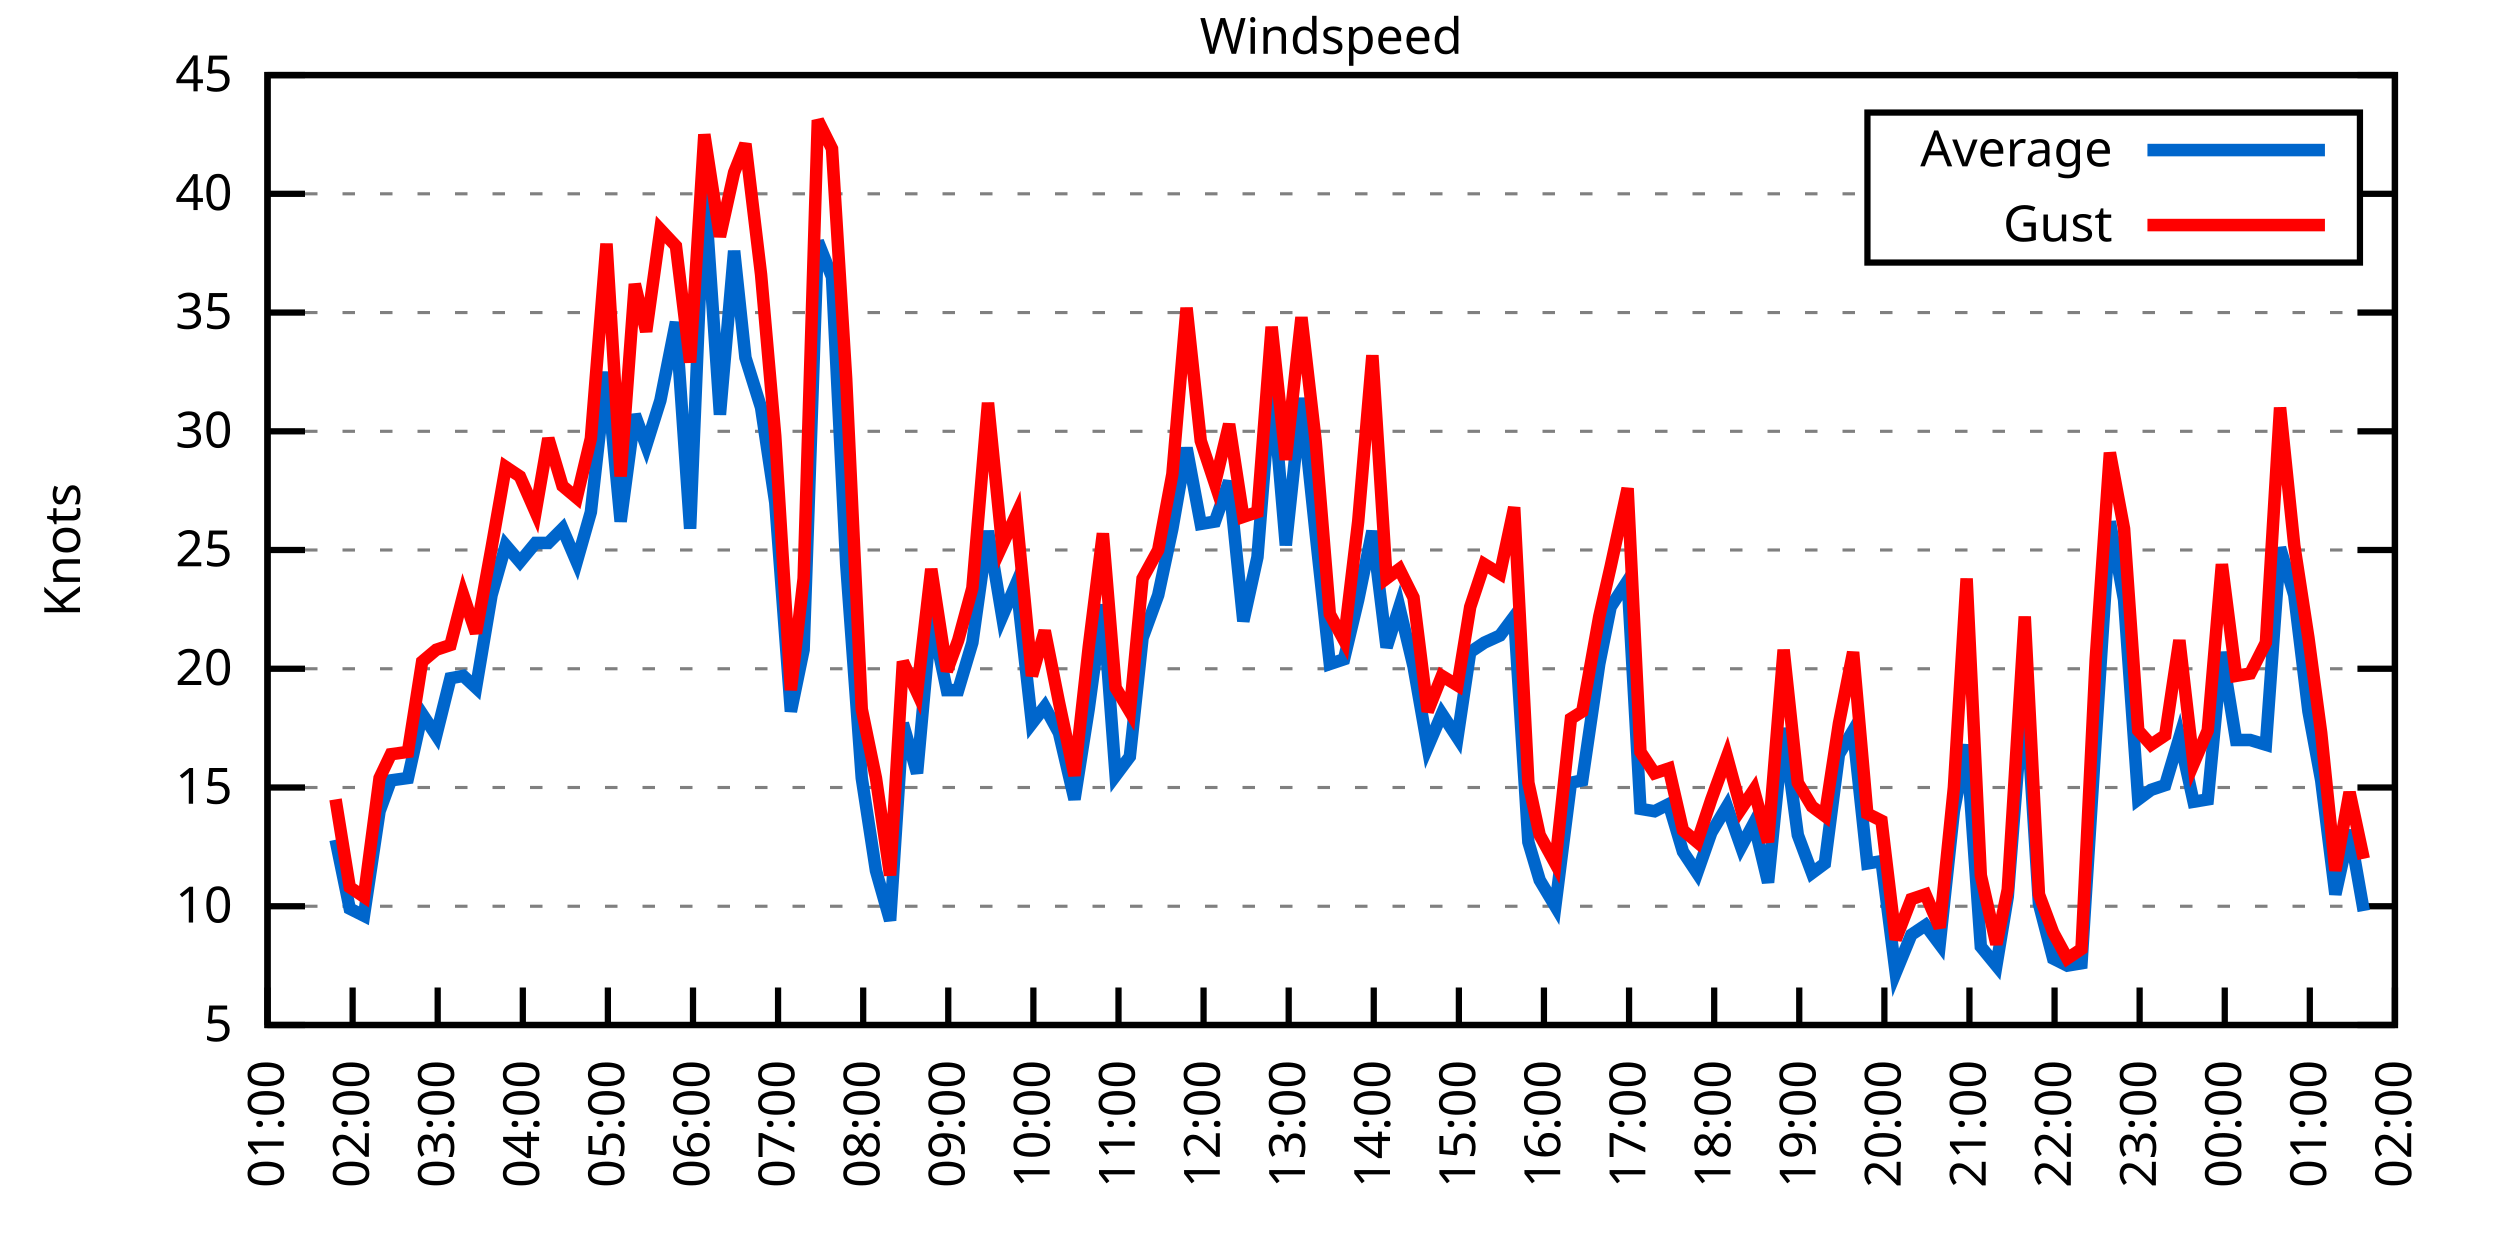
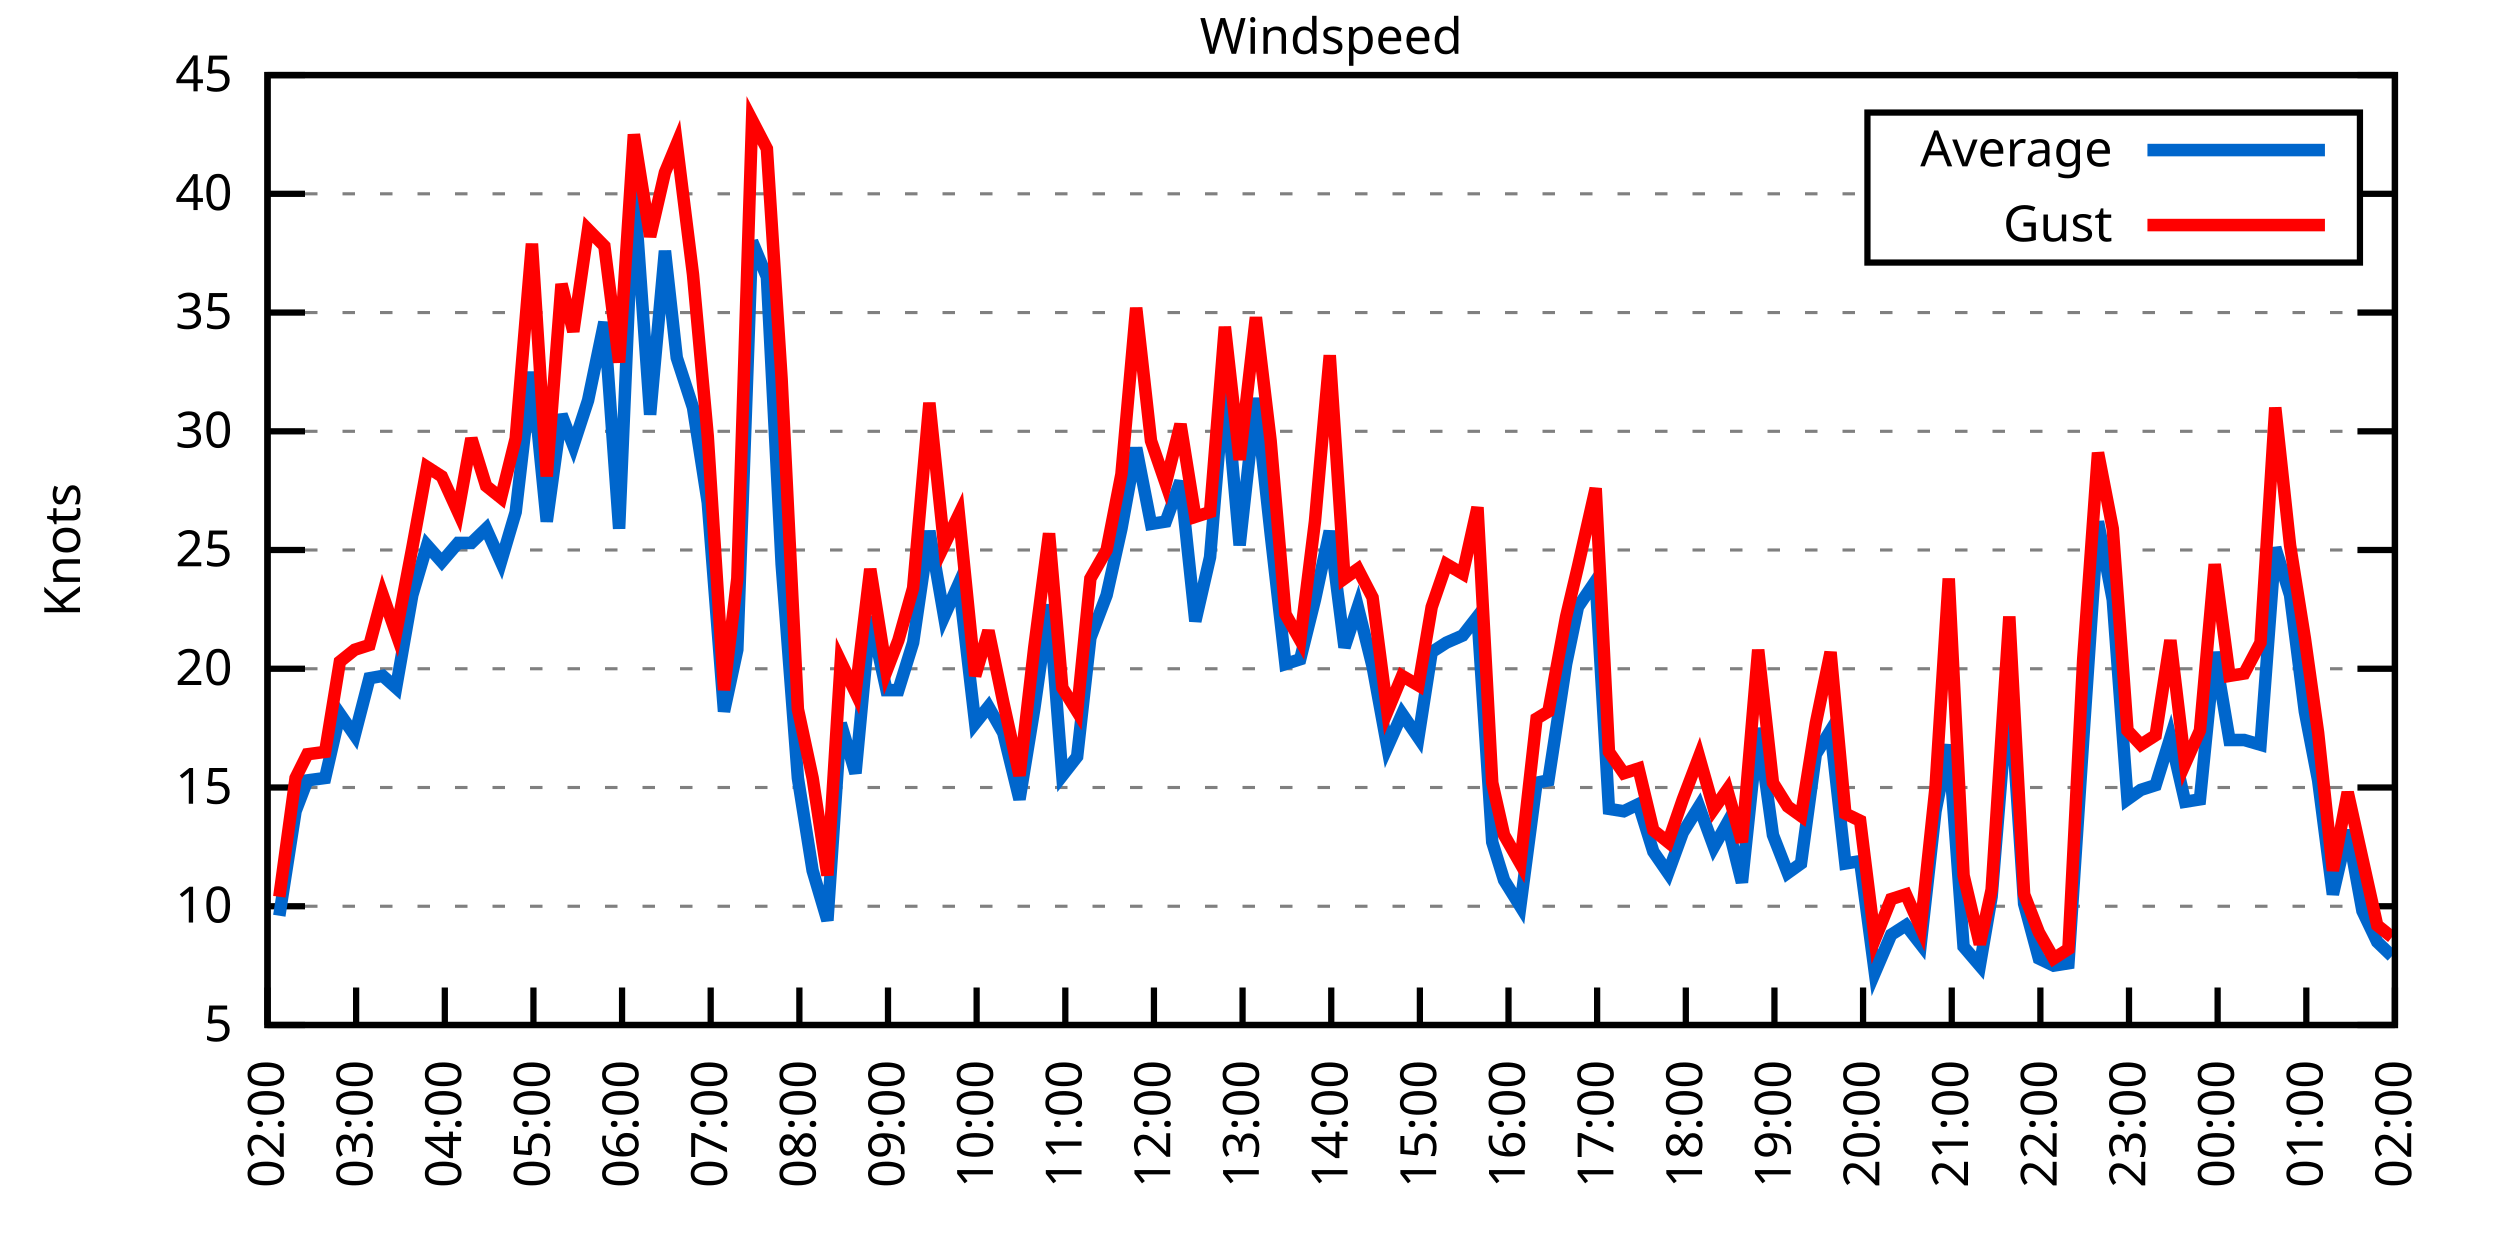
<svg xmlns="http://www.w3.org/2000/svg" xmlns:xlink="http://www.w3.org/1999/xlink" width="400" height="200" viewBox="0 0 400 200">
  <g id="gnuplot_canvas">
    <rect x="0" y="0" width="400" height="200" fill="none" />
    <defs>
      <circle id="gpDot" r="0.5" stroke-width="0.5" stroke="currentColor" />
      <path id="gpPt0" stroke-width="0.333" stroke="currentColor" d="M-1,0 h2 M0,-1 v2" />
      <path id="gpPt1" stroke-width="0.333" stroke="currentColor" d="M-1,-1 L1,1 M1,-1 L-1,1" />
      <path id="gpPt2" stroke-width="0.333" stroke="currentColor" d="M-1,0 L1,0 M0,-1 L0,1 M-1,-1 L1,1 M-1,1 L1,-1" />
      <rect id="gpPt3" stroke-width="0.333" stroke="currentColor" x="-1" y="-1" width="2" height="2" />
      <rect id="gpPt4" stroke-width="0.333" stroke="currentColor" fill="currentColor" x="-1" y="-1" width="2" height="2" />
      <circle id="gpPt5" stroke-width="0.333" stroke="currentColor" cx="0" cy="0" r="1" />
      <use xlink:href="#gpPt5" id="gpPt6" fill="currentColor" stroke="none" />
      <path id="gpPt7" stroke-width="0.333" stroke="currentColor" d="M0,-1.33 L-1.33,0.67 L1.33,0.67 z" />
      <use xlink:href="#gpPt7" id="gpPt8" fill="currentColor" stroke="none" />
      <use xlink:href="#gpPt7" id="gpPt9" stroke="currentColor" transform="rotate(180)" />
      <use xlink:href="#gpPt9" id="gpPt10" fill="currentColor" stroke="none" />
      <use xlink:href="#gpPt3" id="gpPt11" stroke="currentColor" transform="rotate(45)" />
      <use xlink:href="#gpPt11" id="gpPt12" fill="currentColor" stroke="none" />
      <path id="gpPt13" stroke-width="0.333" stroke="currentColor" d="M0,1.330 L1.265,0.411 L0.782,-1.067 L-0.782,-1.076 L-1.265,0.411 z" />
      <use xlink:href="#gpPt13" id="gpPt14" fill="currentColor" stroke="none" />
      <filter id="textbox" filterUnits="objectBoundingBox" x="0" y="0" height="1" width="1">
        <feFlood flood-color="white" flood-opacity="1" result="bgnd" />
        <feComposite in="SourceGraphic" in2="bgnd" operator="atop" />
      </filter>
      <filter id="greybox" filterUnits="objectBoundingBox" x="0" y="0" height="1" width="1">
        <feFlood flood-color="lightgrey" flood-opacity="1" result="grey" />
        <feComposite in="SourceGraphic" in2="grey" operator="atop" />
      </filter>
    </defs>
    <g fill="none" color="white" stroke="currentColor" stroke-width="1.00" stroke-linecap="butt" stroke-linejoin="miter">
</g>
    <g fill="none" color="black" stroke="currentColor" stroke-width="1.00" stroke-linecap="butt" stroke-linejoin="miter">
      <g stroke="none" shape-rendering="crispEdges">
        <polygon fill="rgb(255, 255, 255)" points="42.80,164.00 383.18,164.00 383.18,12.02 42.80,12.02 " />
      </g>
    </g>
    <g fill="none" color="black" stroke="currentColor" stroke-width="1.00" stroke-linecap="butt" stroke-linejoin="miter">
</g>
    <g fill="none" color="black" stroke="black" stroke-width="0.50" stroke-linecap="butt" stroke-linejoin="miter">
</g>
    <g fill="none" color="gray" stroke="currentColor" stroke-width="0.50" stroke-linecap="butt" stroke-linejoin="miter">
      <path stroke="gray" stroke-dasharray="2,4" class="gridline" d="M42.80,164.00 L383.19,164.00  " />
    </g>
    <g fill="none" color="gray" stroke="gray" stroke-width="1.00" stroke-linecap="butt" stroke-linejoin="miter">
</g>
    <g fill="none" color="black" stroke="currentColor" stroke-width="1.00" stroke-linecap="butt" stroke-linejoin="miter">
      <path stroke="black" d="M42.80,164.00 L48.80,164.00 M383.19,164.00 L377.19,164.00  " />
      <g transform="translate(37.20,166.60)" stroke="none" fill="black" font-family="Sans" font-size="8.00" text-anchor="end">
        <text>
          <tspan font-family="Sans"> 5</tspan>
        </text>
      </g>
    </g>
    <g fill="none" color="black" stroke="currentColor" stroke-width="1.00" stroke-linecap="butt" stroke-linejoin="miter">
</g>
    <g fill="none" color="black" stroke="black" stroke-width="0.50" stroke-linecap="butt" stroke-linejoin="miter">
</g>
    <g fill="none" color="gray" stroke="currentColor" stroke-width="0.50" stroke-linecap="butt" stroke-linejoin="miter">
      <path stroke="gray" stroke-dasharray="2,4" class="gridline" d="M42.80,145.00 L383.19,145.00  " />
    </g>
    <g fill="none" color="gray" stroke="gray" stroke-width="1.00" stroke-linecap="butt" stroke-linejoin="miter">
</g>
    <g fill="none" color="black" stroke="currentColor" stroke-width="1.00" stroke-linecap="butt" stroke-linejoin="miter">
      <path stroke="black" d="M42.80,145.00 L48.80,145.00 M383.19,145.00 L377.19,145.00  " />
      <g transform="translate(37.20,147.60)" stroke="none" fill="black" font-family="Sans" font-size="8.00" text-anchor="end">
        <text>
          <tspan font-family="Sans"> 10</tspan>
        </text>
      </g>
    </g>
    <g fill="none" color="black" stroke="currentColor" stroke-width="1.00" stroke-linecap="butt" stroke-linejoin="miter">
</g>
    <g fill="none" color="black" stroke="black" stroke-width="0.50" stroke-linecap="butt" stroke-linejoin="miter">
</g>
    <g fill="none" color="gray" stroke="currentColor" stroke-width="0.50" stroke-linecap="butt" stroke-linejoin="miter">
      <path stroke="gray" stroke-dasharray="2,4" class="gridline" d="M42.80,126.00 L383.19,126.00  " />
    </g>
    <g fill="none" color="gray" stroke="gray" stroke-width="1.00" stroke-linecap="butt" stroke-linejoin="miter">
</g>
    <g fill="none" color="black" stroke="currentColor" stroke-width="1.00" stroke-linecap="butt" stroke-linejoin="miter">
      <path stroke="black" d="M42.80,126.00 L48.80,126.00 M383.19,126.00 L377.19,126.00  " />
      <g transform="translate(37.20,128.60)" stroke="none" fill="black" font-family="Sans" font-size="8.00" text-anchor="end">
        <text>
          <tspan font-family="Sans"> 15</tspan>
        </text>
      </g>
    </g>
    <g fill="none" color="black" stroke="currentColor" stroke-width="1.00" stroke-linecap="butt" stroke-linejoin="miter">
</g>
    <g fill="none" color="black" stroke="black" stroke-width="0.50" stroke-linecap="butt" stroke-linejoin="miter">
</g>
    <g fill="none" color="gray" stroke="currentColor" stroke-width="0.50" stroke-linecap="butt" stroke-linejoin="miter">
      <path stroke="gray" stroke-dasharray="2,4" class="gridline" d="M42.80,107.00 L383.19,107.00  " />
    </g>
    <g fill="none" color="gray" stroke="gray" stroke-width="1.00" stroke-linecap="butt" stroke-linejoin="miter">
</g>
    <g fill="none" color="black" stroke="currentColor" stroke-width="1.00" stroke-linecap="butt" stroke-linejoin="miter">
      <path stroke="black" d="M42.80,107.00 L48.80,107.00 M383.19,107.00 L377.19,107.00  " />
      <g transform="translate(37.20,109.60)" stroke="none" fill="black" font-family="Sans" font-size="8.00" text-anchor="end">
        <text>
          <tspan font-family="Sans"> 20</tspan>
        </text>
      </g>
    </g>
    <g fill="none" color="black" stroke="currentColor" stroke-width="1.00" stroke-linecap="butt" stroke-linejoin="miter">
</g>
    <g fill="none" color="black" stroke="black" stroke-width="0.50" stroke-linecap="butt" stroke-linejoin="miter">
</g>
    <g fill="none" color="gray" stroke="currentColor" stroke-width="0.50" stroke-linecap="butt" stroke-linejoin="miter">
      <path stroke="gray" stroke-dasharray="2,4" class="gridline" d="M42.80,88.00 L383.19,88.00  " />
    </g>
    <g fill="none" color="gray" stroke="gray" stroke-width="1.00" stroke-linecap="butt" stroke-linejoin="miter">
</g>
    <g fill="none" color="black" stroke="currentColor" stroke-width="1.00" stroke-linecap="butt" stroke-linejoin="miter">
      <path stroke="black" d="M42.80,88.00 L48.80,88.00 M383.19,88.00 L377.19,88.00  " />
      <g transform="translate(37.20,90.60)" stroke="none" fill="black" font-family="Sans" font-size="8.00" text-anchor="end">
        <text>
          <tspan font-family="Sans"> 25</tspan>
        </text>
      </g>
    </g>
    <g fill="none" color="black" stroke="currentColor" stroke-width="1.00" stroke-linecap="butt" stroke-linejoin="miter">
</g>
    <g fill="none" color="black" stroke="black" stroke-width="0.50" stroke-linecap="butt" stroke-linejoin="miter">
</g>
    <g fill="none" color="gray" stroke="currentColor" stroke-width="0.50" stroke-linecap="butt" stroke-linejoin="miter">
      <path stroke="gray" stroke-dasharray="2,4" class="gridline" d="M42.80,69.01 L383.19,69.01  " />
    </g>
    <g fill="none" color="gray" stroke="gray" stroke-width="1.00" stroke-linecap="butt" stroke-linejoin="miter">
</g>
    <g fill="none" color="black" stroke="currentColor" stroke-width="1.00" stroke-linecap="butt" stroke-linejoin="miter">
      <path stroke="black" d="M42.80,69.01 L48.80,69.01 M383.19,69.01 L377.19,69.01  " />
      <g transform="translate(37.20,71.61)" stroke="none" fill="black" font-family="Sans" font-size="8.00" text-anchor="end">
        <text>
          <tspan font-family="Sans"> 30</tspan>
        </text>
      </g>
    </g>
    <g fill="none" color="black" stroke="currentColor" stroke-width="1.00" stroke-linecap="butt" stroke-linejoin="miter">
</g>
    <g fill="none" color="black" stroke="black" stroke-width="0.50" stroke-linecap="butt" stroke-linejoin="miter">
</g>
    <g fill="none" color="gray" stroke="currentColor" stroke-width="0.50" stroke-linecap="butt" stroke-linejoin="miter">
      <path stroke="gray" stroke-dasharray="2,4" class="gridline" d="M42.80,50.01 L383.19,50.01  " />
    </g>
    <g fill="none" color="gray" stroke="gray" stroke-width="1.00" stroke-linecap="butt" stroke-linejoin="miter">
</g>
    <g fill="none" color="black" stroke="currentColor" stroke-width="1.00" stroke-linecap="butt" stroke-linejoin="miter">
      <path stroke="black" d="M42.80,50.01 L48.80,50.01 M383.19,50.01 L377.19,50.01  " />
      <g transform="translate(37.20,52.61)" stroke="none" fill="black" font-family="Sans" font-size="8.00" text-anchor="end">
        <text>
          <tspan font-family="Sans"> 35</tspan>
        </text>
      </g>
    </g>
    <g fill="none" color="black" stroke="currentColor" stroke-width="1.00" stroke-linecap="butt" stroke-linejoin="miter">
</g>
    <g fill="none" color="black" stroke="black" stroke-width="0.50" stroke-linecap="butt" stroke-linejoin="miter">
</g>
    <g fill="none" color="gray" stroke="currentColor" stroke-width="0.50" stroke-linecap="butt" stroke-linejoin="miter">
      <path stroke="gray" stroke-dasharray="2,4" class="gridline" d="M42.80,31.01 L298.79,31.01 M377.59,31.01 L383.19,31.01  " />
    </g>
    <g fill="none" color="gray" stroke="gray" stroke-width="1.00" stroke-linecap="butt" stroke-linejoin="miter">
</g>
    <g fill="none" color="black" stroke="currentColor" stroke-width="1.00" stroke-linecap="butt" stroke-linejoin="miter">
      <path stroke="black" d="M42.80,31.01 L48.80,31.01 M383.19,31.01 L377.19,31.01  " />
      <g transform="translate(37.20,33.61)" stroke="none" fill="black" font-family="Sans" font-size="8.00" text-anchor="end">
        <text>
          <tspan font-family="Sans"> 40</tspan>
        </text>
      </g>
    </g>
    <g fill="none" color="black" stroke="currentColor" stroke-width="1.00" stroke-linecap="butt" stroke-linejoin="miter">
</g>
    <g fill="none" color="black" stroke="black" stroke-width="0.50" stroke-linecap="butt" stroke-linejoin="miter">
</g>
    <g fill="none" color="gray" stroke="currentColor" stroke-width="0.50" stroke-linecap="butt" stroke-linejoin="miter">
      <path stroke="gray" stroke-dasharray="2,4" class="gridline" d="M42.80,12.01 L383.19,12.01  " />
    </g>
    <g fill="none" color="gray" stroke="gray" stroke-width="1.00" stroke-linecap="butt" stroke-linejoin="miter">
</g>
    <g fill="none" color="black" stroke="currentColor" stroke-width="1.00" stroke-linecap="butt" stroke-linejoin="miter">
      <path stroke="black" d="M42.80,12.01 L48.80,12.01 M383.19,12.01 L377.19,12.01  " />
      <g transform="translate(37.20,14.61)" stroke="none" fill="black" font-family="Sans" font-size="8.00" text-anchor="end">
        <text>
          <tspan font-family="Sans"> 45</tspan>
        </text>
      </g>
    </g>
    <g fill="none" color="black" stroke="currentColor" stroke-width="1.00" stroke-linecap="butt" stroke-linejoin="miter">
      <path stroke="black" d="M42.80,164.00 L42.80,158.00  " />
      <g transform="translate(45.40,169.60) rotate(270.00)" stroke="none" fill="black" font-family="Sans" font-size="8.00" text-anchor="end">
        <text>
-           <tspan font-family="Sans">01:00</tspan>
-         </text>
-       </g>
-     </g>
-     <g fill="none" color="black" stroke="currentColor" stroke-width="1.00" stroke-linecap="butt" stroke-linejoin="miter">
-       <path stroke="black" d="M56.42,164.00 L56.42,158.00  " />
-       <g transform="translate(59.02,169.60) rotate(270.00)" stroke="none" fill="black" font-family="Sans" font-size="8.00" text-anchor="end">
-         <text>
          <tspan font-family="Sans">02:00</tspan>
        </text>
      </g>
    </g>
    <g fill="none" color="black" stroke="currentColor" stroke-width="1.00" stroke-linecap="butt" stroke-linejoin="miter">
-       <path stroke="black" d="M70.03,164.00 L70.03,158.00  " />
-       <g transform="translate(72.63,169.60) rotate(270.00)" stroke="none" fill="black" font-family="Sans" font-size="8.00" text-anchor="end">
+       <path stroke="black" d="M56.98,164.00 L56.98,158.00  " />
+       <g transform="translate(59.58,169.60) rotate(270.00)" stroke="none" fill="black" font-family="Sans" font-size="8.00" text-anchor="end">
        <text>
          <tspan font-family="Sans">03:00</tspan>
        </text>
      </g>
    </g>
    <g fill="none" color="black" stroke="currentColor" stroke-width="1.00" stroke-linecap="butt" stroke-linejoin="miter">
-       <path stroke="black" d="M83.65,164.00 L83.65,158.00  " />
-       <g transform="translate(86.25,169.60) rotate(270.00)" stroke="none" fill="black" font-family="Sans" font-size="8.00" text-anchor="end">
+       <path stroke="black" d="M71.17,164.00 L71.17,158.00  " />
+       <g transform="translate(73.77,169.60) rotate(270.00)" stroke="none" fill="black" font-family="Sans" font-size="8.00" text-anchor="end">
        <text>
          <tspan font-family="Sans">04:00</tspan>
        </text>
      </g>
    </g>
    <g fill="none" color="black" stroke="currentColor" stroke-width="1.00" stroke-linecap="butt" stroke-linejoin="miter">
-       <path stroke="black" d="M97.26,164.00 L97.26,158.00  " />
-       <g transform="translate(99.86,169.60) rotate(270.00)" stroke="none" fill="black" font-family="Sans" font-size="8.00" text-anchor="end">
+       <path stroke="black" d="M85.35,164.00 L85.35,158.00  " />
+       <g transform="translate(87.95,169.60) rotate(270.00)" stroke="none" fill="black" font-family="Sans" font-size="8.00" text-anchor="end">
        <text>
          <tspan font-family="Sans">05:00</tspan>
        </text>
      </g>
    </g>
    <g fill="none" color="black" stroke="currentColor" stroke-width="1.00" stroke-linecap="butt" stroke-linejoin="miter">
-       <path stroke="black" d="M110.88,164.00 L110.88,158.00  " />
-       <g transform="translate(113.48,169.60) rotate(270.00)" stroke="none" fill="black" font-family="Sans" font-size="8.00" text-anchor="end">
+       <path stroke="black" d="M99.53,164.00 L99.53,158.00  " />
+       <g transform="translate(102.13,169.60) rotate(270.00)" stroke="none" fill="black" font-family="Sans" font-size="8.00" text-anchor="end">
        <text>
          <tspan font-family="Sans">06:00</tspan>
        </text>
      </g>
    </g>
    <g fill="none" color="black" stroke="currentColor" stroke-width="1.00" stroke-linecap="butt" stroke-linejoin="miter">
-       <path stroke="black" d="M124.49,164.00 L124.49,158.00  " />
-       <g transform="translate(127.09,169.60) rotate(270.00)" stroke="none" fill="black" font-family="Sans" font-size="8.00" text-anchor="end">
+       <path stroke="black" d="M113.71,164.00 L113.71,158.00  " />
+       <g transform="translate(116.31,169.60) rotate(270.00)" stroke="none" fill="black" font-family="Sans" font-size="8.00" text-anchor="end">
        <text>
          <tspan font-family="Sans">07:00</tspan>
        </text>
      </g>
    </g>
    <g fill="none" color="black" stroke="currentColor" stroke-width="1.00" stroke-linecap="butt" stroke-linejoin="miter">
-       <path stroke="black" d="M138.11,164.00 L138.11,158.00  " />
-       <g transform="translate(140.71,169.60) rotate(270.00)" stroke="none" fill="black" font-family="Sans" font-size="8.00" text-anchor="end">
+       <path stroke="black" d="M127.90,164.00 L127.90,158.00  " />
+       <g transform="translate(130.50,169.60) rotate(270.00)" stroke="none" fill="black" font-family="Sans" font-size="8.00" text-anchor="end">
        <text>
          <tspan font-family="Sans">08:00</tspan>
        </text>
      </g>
    </g>
    <g fill="none" color="black" stroke="currentColor" stroke-width="1.00" stroke-linecap="butt" stroke-linejoin="miter">
-       <path stroke="black" d="M151.72,164.00 L151.72,158.00  " />
-       <g transform="translate(154.32,169.60) rotate(270.00)" stroke="none" fill="black" font-family="Sans" font-size="8.00" text-anchor="end">
+       <path stroke="black" d="M142.08,164.00 L142.08,158.00  " />
+       <g transform="translate(144.68,169.60) rotate(270.00)" stroke="none" fill="black" font-family="Sans" font-size="8.00" text-anchor="end">
        <text>
          <tspan font-family="Sans">09:00</tspan>
        </text>
      </g>
    </g>
    <g fill="none" color="black" stroke="currentColor" stroke-width="1.00" stroke-linecap="butt" stroke-linejoin="miter">
-       <path stroke="black" d="M165.34,164.00 L165.34,158.00  " />
-       <g transform="translate(167.94,169.60) rotate(270.00)" stroke="none" fill="black" font-family="Sans" font-size="8.00" text-anchor="end">
+       <path stroke="black" d="M156.26,164.00 L156.26,158.00  " />
+       <g transform="translate(158.86,169.60) rotate(270.00)" stroke="none" fill="black" font-family="Sans" font-size="8.00" text-anchor="end">
        <text>
          <tspan font-family="Sans">10:00</tspan>
        </text>
      </g>
    </g>
    <g fill="none" color="black" stroke="currentColor" stroke-width="1.00" stroke-linecap="butt" stroke-linejoin="miter">
-       <path stroke="black" d="M178.96,164.00 L178.96,158.00  " />
-       <g transform="translate(181.56,169.60) rotate(270.00)" stroke="none" fill="black" font-family="Sans" font-size="8.00" text-anchor="end">
+       <path stroke="black" d="M170.45,164.00 L170.45,158.00  " />
+       <g transform="translate(173.05,169.60) rotate(270.00)" stroke="none" fill="black" font-family="Sans" font-size="8.00" text-anchor="end">
        <text>
          <tspan font-family="Sans">11:00</tspan>
        </text>
      </g>
    </g>
    <g fill="none" color="black" stroke="currentColor" stroke-width="1.00" stroke-linecap="butt" stroke-linejoin="miter">
-       <path stroke="black" d="M192.57,164.00 L192.57,158.00  " />
-       <g transform="translate(195.17,169.60) rotate(270.00)" stroke="none" fill="black" font-family="Sans" font-size="8.00" text-anchor="end">
+       <path stroke="black" d="M184.63,164.00 L184.63,158.00  " />
+       <g transform="translate(187.23,169.60) rotate(270.00)" stroke="none" fill="black" font-family="Sans" font-size="8.00" text-anchor="end">
        <text>
          <tspan font-family="Sans">12:00</tspan>
        </text>
      </g>
    </g>
    <g fill="none" color="black" stroke="currentColor" stroke-width="1.00" stroke-linecap="butt" stroke-linejoin="miter">
-       <path stroke="black" d="M206.19,164.00 L206.19,158.00  " />
-       <g transform="translate(208.79,169.60) rotate(270.00)" stroke="none" fill="black" font-family="Sans" font-size="8.00" text-anchor="end">
+       <path stroke="black" d="M198.81,164.00 L198.81,158.00  " />
+       <g transform="translate(201.41,169.60) rotate(270.00)" stroke="none" fill="black" font-family="Sans" font-size="8.00" text-anchor="end">
        <text>
          <tspan font-family="Sans">13:00</tspan>
        </text>
      </g>
    </g>
    <g fill="none" color="black" stroke="currentColor" stroke-width="1.00" stroke-linecap="butt" stroke-linejoin="miter">
-       <path stroke="black" d="M219.80,164.00 L219.80,158.00  " />
-       <g transform="translate(222.40,169.60) rotate(270.00)" stroke="none" fill="black" font-family="Sans" font-size="8.00" text-anchor="end">
+       <path stroke="black" d="M213.00,164.00 L213.00,158.00  " />
+       <g transform="translate(215.60,169.60) rotate(270.00)" stroke="none" fill="black" font-family="Sans" font-size="8.00" text-anchor="end">
        <text>
          <tspan font-family="Sans">14:00</tspan>
        </text>
      </g>
    </g>
    <g fill="none" color="black" stroke="currentColor" stroke-width="1.00" stroke-linecap="butt" stroke-linejoin="miter">
-       <path stroke="black" d="M233.42,164.00 L233.42,158.00  " />
-       <g transform="translate(236.02,169.60) rotate(270.00)" stroke="none" fill="black" font-family="Sans" font-size="8.00" text-anchor="end">
+       <path stroke="black" d="M227.18,164.00 L227.18,158.00  " />
+       <g transform="translate(229.78,169.60) rotate(270.00)" stroke="none" fill="black" font-family="Sans" font-size="8.00" text-anchor="end">
        <text>
          <tspan font-family="Sans">15:00</tspan>
        </text>
      </g>
    </g>
    <g fill="none" color="black" stroke="currentColor" stroke-width="1.00" stroke-linecap="butt" stroke-linejoin="miter">
-       <path stroke="black" d="M247.03,164.00 L247.03,158.00  " />
-       <g transform="translate(249.63,169.60) rotate(270.00)" stroke="none" fill="black" font-family="Sans" font-size="8.00" text-anchor="end">
+       <path stroke="black" d="M241.36,164.00 L241.36,158.00  " />
+       <g transform="translate(243.96,169.60) rotate(270.00)" stroke="none" fill="black" font-family="Sans" font-size="8.00" text-anchor="end">
        <text>
          <tspan font-family="Sans">16:00</tspan>
        </text>
      </g>
    </g>
    <g fill="none" color="black" stroke="currentColor" stroke-width="1.00" stroke-linecap="butt" stroke-linejoin="miter">
-       <path stroke="black" d="M260.65,164.00 L260.65,158.00  " />
-       <g transform="translate(263.25,169.60) rotate(270.00)" stroke="none" fill="black" font-family="Sans" font-size="8.00" text-anchor="end">
+       <path stroke="black" d="M255.54,164.00 L255.54,158.00  " />
+       <g transform="translate(258.14,169.60) rotate(270.00)" stroke="none" fill="black" font-family="Sans" font-size="8.00" text-anchor="end">
        <text>
          <tspan font-family="Sans">17:00</tspan>
        </text>
      </g>
    </g>
    <g fill="none" color="black" stroke="currentColor" stroke-width="1.00" stroke-linecap="butt" stroke-linejoin="miter">
-       <path stroke="black" d="M274.27,164.00 L274.27,158.00  " />
-       <g transform="translate(276.87,169.60) rotate(270.00)" stroke="none" fill="black" font-family="Sans" font-size="8.00" text-anchor="end">
+       <path stroke="black" d="M269.73,164.00 L269.73,158.00  " />
+       <g transform="translate(272.33,169.60) rotate(270.00)" stroke="none" fill="black" font-family="Sans" font-size="8.00" text-anchor="end">
        <text>
          <tspan font-family="Sans">18:00</tspan>
        </text>
      </g>
    </g>
    <g fill="none" color="black" stroke="currentColor" stroke-width="1.00" stroke-linecap="butt" stroke-linejoin="miter">
-       <path stroke="black" d="M287.88,164.00 L287.88,158.00  " />
-       <g transform="translate(290.48,169.60) rotate(270.00)" stroke="none" fill="black" font-family="Sans" font-size="8.00" text-anchor="end">
+       <path stroke="black" d="M283.91,164.00 L283.91,158.00  " />
+       <g transform="translate(286.51,169.60) rotate(270.00)" stroke="none" fill="black" font-family="Sans" font-size="8.00" text-anchor="end">
        <text>
          <tspan font-family="Sans">19:00</tspan>
        </text>
      </g>
    </g>
    <g fill="none" color="black" stroke="currentColor" stroke-width="1.00" stroke-linecap="butt" stroke-linejoin="miter">
-       <path stroke="black" d="M301.50,164.00 L301.50,158.00  " />
-       <g transform="translate(304.10,169.60) rotate(270.00)" stroke="none" fill="black" font-family="Sans" font-size="8.00" text-anchor="end">
+       <path stroke="black" d="M298.09,164.00 L298.09,158.00  " />
+       <g transform="translate(300.69,169.60) rotate(270.00)" stroke="none" fill="black" font-family="Sans" font-size="8.00" text-anchor="end">
        <text>
          <tspan font-family="Sans">20:00</tspan>
        </text>
      </g>
    </g>
    <g fill="none" color="black" stroke="currentColor" stroke-width="1.00" stroke-linecap="butt" stroke-linejoin="miter">
-       <path stroke="black" d="M315.11,164.00 L315.11,158.00  " />
-       <g transform="translate(317.71,169.60) rotate(270.00)" stroke="none" fill="black" font-family="Sans" font-size="8.00" text-anchor="end">
+       <path stroke="black" d="M312.28,164.00 L312.28,158.00  " />
+       <g transform="translate(314.88,169.60) rotate(270.00)" stroke="none" fill="black" font-family="Sans" font-size="8.00" text-anchor="end">
        <text>
          <tspan font-family="Sans">21:00</tspan>
        </text>
      </g>
    </g>
    <g fill="none" color="black" stroke="currentColor" stroke-width="1.00" stroke-linecap="butt" stroke-linejoin="miter">
-       <path stroke="black" d="M328.73,164.00 L328.73,158.00  " />
-       <g transform="translate(331.33,169.60) rotate(270.00)" stroke="none" fill="black" font-family="Sans" font-size="8.00" text-anchor="end">
+       <path stroke="black" d="M326.46,164.00 L326.46,158.00  " />
+       <g transform="translate(329.06,169.60) rotate(270.00)" stroke="none" fill="black" font-family="Sans" font-size="8.00" text-anchor="end">
        <text>
          <tspan font-family="Sans">22:00</tspan>
        </text>
      </g>
    </g>
    <g fill="none" color="black" stroke="currentColor" stroke-width="1.00" stroke-linecap="butt" stroke-linejoin="miter">
-       <path stroke="black" d="M342.34,164.00 L342.34,158.00  " />
-       <g transform="translate(344.94,169.60) rotate(270.00)" stroke="none" fill="black" font-family="Sans" font-size="8.00" text-anchor="end">
+       <path stroke="black" d="M340.64,164.00 L340.64,158.00  " />
+       <g transform="translate(343.24,169.60) rotate(270.00)" stroke="none" fill="black" font-family="Sans" font-size="8.00" text-anchor="end">
        <text>
          <tspan font-family="Sans">23:00</tspan>
        </text>
      </g>
    </g>
    <g fill="none" color="black" stroke="currentColor" stroke-width="1.00" stroke-linecap="butt" stroke-linejoin="miter">
-       <path stroke="black" d="M355.96,164.00 L355.96,158.00  " />
-       <g transform="translate(358.56,169.60) rotate(270.00)" stroke="none" fill="black" font-family="Sans" font-size="8.00" text-anchor="end">
+       <path stroke="black" d="M354.82,164.00 L354.82,158.00  " />
+       <g transform="translate(357.42,169.60) rotate(270.00)" stroke="none" fill="black" font-family="Sans" font-size="8.00" text-anchor="end">
        <text>
          <tspan font-family="Sans">00:00</tspan>
        </text>
      </g>
    </g>
    <g fill="none" color="black" stroke="currentColor" stroke-width="1.00" stroke-linecap="butt" stroke-linejoin="miter">
-       <path stroke="black" d="M369.57,164.00 L369.57,158.00  " />
-       <g transform="translate(372.17,169.60) rotate(270.00)" stroke="none" fill="black" font-family="Sans" font-size="8.00" text-anchor="end">
+       <path stroke="black" d="M369.01,164.00 L369.01,158.00  " />
+       <g transform="translate(371.61,169.60) rotate(270.00)" stroke="none" fill="black" font-family="Sans" font-size="8.00" text-anchor="end">
        <text>
          <tspan font-family="Sans">01:00</tspan>
        </text>
      </g>
    </g>
    <g fill="none" color="black" stroke="currentColor" stroke-width="1.00" stroke-linecap="butt" stroke-linejoin="miter">
      <path stroke="black" d="M383.19,164.00 L383.19,158.00  " />
      <g transform="translate(385.79,169.60) rotate(270.00)" stroke="none" fill="black" font-family="Sans" font-size="8.00" text-anchor="end">
        <text>
          <tspan font-family="Sans">02:00</tspan>
        </text>
      </g>
    </g>
    <g fill="none" color="black" stroke="currentColor" stroke-width="1.00" stroke-linecap="butt" stroke-linejoin="miter">
</g>
    <g fill="none" color="black" stroke="currentColor" stroke-width="1.00" stroke-linecap="butt" stroke-linejoin="miter">
      <path stroke="black" d="M42.80,12.01 L42.80,164.00 L383.19,164.00 L383.19,12.01 L42.80,12.01 Z  " />
    </g>
    <g fill="none" color="black" stroke="currentColor" stroke-width="1.00" stroke-linecap="butt" stroke-linejoin="miter">
</g>
    <g fill="none" color="black" stroke="currentColor" stroke-width="1.00" stroke-linecap="butt" stroke-linejoin="miter">
      <path stroke="black" d="M298.79,42.01 L298.79,18.01 L377.59,18.01 L377.59,42.01 L298.79,42.01 Z  " />
    </g>
    <g id="Windspeed_plot_1">
      <g fill="none" color="white" stroke="black" stroke-width="2.00" stroke-linecap="butt" stroke-linejoin="miter">
</g>
      <g fill="none" color="black" stroke="currentColor" stroke-width="2.00" stroke-linecap="butt" stroke-linejoin="miter">
        <g transform="translate(337.99,26.61)" stroke="none" fill="black" font-family="Sans" font-size="8.00" text-anchor="end">
          <text>
            <tspan font-family="Sans">Average</tspan>
          </text>
        </g>
      </g>
      <g fill="none" color="black" stroke="currentColor" stroke-width="2.00" stroke-linecap="butt" stroke-linejoin="miter">
-         <path stroke="rgb(  0, 102, 204)" d="M343.59,24.01 L371.99,24.01 M53.69,134.36 L55.96,145.38 L58.23,146.52 L60.73,129.80 L62.54,124.86 L65.27,124.48   L67.54,114.22 L69.80,117.64 L72.07,108.52 L74.12,108.14 L76.16,110.04 L78.65,95.22 L80.92,87.25 L83.19,89.90   L85.69,86.87 L87.73,86.87 L90.00,84.59 L92.27,89.90 L94.54,81.93 L97.04,59.51 L99.30,83.45 L101.57,66.35   L103.39,71.29 L105.66,64.07 L108.15,51.53 L110.42,84.59 L112.69,29.49 L115.19,66.35 L117.46,40.13 L119.27,57.23   L121.77,65.21 L124.04,80.41 L126.54,113.84 L128.58,103.96 L130.85,38.61 L133.12,44.31 L135.39,90.28 L137.88,124.48   L140.15,139.30 L142.42,147.28 L144.46,115.74 L146.73,123.72 L149.00,98.64 L151.50,110.42 L153.31,110.42 L155.58,102.82   L158.08,84.97 L160.35,98.64 L162.62,93.32 L165.11,115.74 L167.16,113.08 L169.43,117.26 L171.92,127.90 L174.19,113.46   L176.46,96.74 L178.50,124.10 L180.77,121.06 L182.81,102.06 L185.31,95.22 L187.58,84.59 L189.85,71.67 L192.12,83.83   L194.39,83.45 L196.66,76.99 L198.93,99.40 L201.19,89.14 L203.46,60.65 L205.73,87.25 L208.23,63.69 L210.50,85.35   L212.77,106.24 L215.04,105.48 L217.31,95.98 L219.58,84.97 L221.85,103.58 L223.89,97.12 L226.16,106.62 L228.43,119.54   L230.70,114.22 L233.19,118.02 L235.23,104.34 L237.50,102.82 L240.00,101.68 L242.27,98.64 L244.54,134.74 L246.35,140.82   L248.85,145.00 L251.35,125.24 L253.16,124.86 L255.88,106.24 L257.70,97.12 L260.42,92.94 L262.47,129.42 L264.73,129.80   L267.00,128.66 L269.27,136.26 L271.54,139.68 L273.81,133.22 L276.31,129.04 L278.58,135.50 L280.62,131.70 L282.89,141.20   L285.38,116.50 L287.65,133.60 L289.92,139.68 L291.97,138.16 L294.23,120.68 L296.50,116.88 L298.77,138.16 L301.04,137.78   L303.31,155.64 L305.81,149.56 L308.08,148.04 L310.35,151.08 L312.62,129.80 L314.66,119.16 L316.93,151.46 L319.42,154.50   L321.24,143.48 L323.96,108.90 L326.23,144.62 L328.50,153.36 L330.77,154.50 L333.04,154.12 L335.31,118.40 L337.58,83.45   L339.85,95.98 L342.12,127.90 L344.16,126.38 L346.43,125.62 L348.70,118.02 L350.97,128.28 L353.24,127.90 L355.50,104.34   L357.77,118.40 L360.04,118.40 L362.54,119.16 L364.81,87.63 L367.08,95.22 L369.35,113.84 L371.39,124.86 L373.66,143.10   L375.93,132.84 L378.20,145.76  " />
+         <path stroke="rgb(  0, 102, 204)" d="M343.59,24.01 L371.99,24.01 M44.69,146.52 L47.29,129.80 L49.18,124.86 L52.02,124.48 L54.38,114.22 L56.75,117.64   L59.11,108.52 L61.24,108.14 L63.37,110.04 L65.97,95.22 L68.33,87.25 L70.69,89.90 L73.29,86.87 L75.42,86.87   L77.78,84.59 L80.15,89.90 L82.51,81.93 L85.11,59.51 L87.48,83.45 L89.84,66.35 L91.73,71.29 L94.09,64.07   L96.70,51.53 L99.06,84.59 L101.42,29.49 L104.02,66.35 L106.39,40.13 L108.28,57.23 L110.88,65.21 L113.24,80.41   L115.84,113.84 L117.97,103.96 L120.33,38.61 L122.70,44.31 L125.06,90.28 L127.66,124.48 L130.02,139.30 L132.39,147.28   L134.52,115.74 L136.88,123.72 L139.24,98.64 L141.84,110.42 L143.74,110.42 L146.10,102.82 L148.70,84.97 L151.06,98.64   L153.43,93.32 L156.03,115.74 L158.15,113.08 L160.52,117.26 L163.12,127.90 L165.48,113.46 L167.85,96.74 L169.97,124.10   L172.34,121.06 L174.46,102.06 L177.06,95.22 L179.43,84.59 L181.79,71.67 L184.16,83.83 L186.52,83.45 L188.88,76.99   L191.25,99.40 L193.61,89.14 L195.98,60.65 L198.34,87.25 L200.94,63.69 L203.30,85.35 L205.67,106.24 L208.03,105.48   L210.39,95.98 L212.76,84.97 L215.12,103.58 L217.25,97.12 L219.61,106.62 L221.98,119.54 L224.34,114.22 L226.94,118.02   L229.07,104.34 L231.43,102.82 L234.03,101.68 L236.40,98.64 L238.76,134.74 L240.65,140.82 L243.25,145.00 L245.85,125.24   L247.74,124.86 L250.58,106.24 L252.47,97.12 L255.31,92.94 L257.43,129.42 L259.80,129.80 L262.16,128.66 L264.53,136.26   L266.89,139.68 L269.25,133.22 L271.85,129.04 L274.22,135.50 L276.35,131.70 L278.71,141.20 L281.31,116.50 L283.67,133.60   L286.04,139.68 L288.16,138.16 L290.53,120.68 L292.89,116.88 L295.26,138.16 L297.62,137.78 L299.98,155.64 L302.58,149.56   L304.95,148.04 L307.31,151.08 L309.68,129.80 L311.80,119.16 L314.17,151.46 L316.77,154.50 L318.66,143.48 L321.49,108.90   L323.86,144.62 L326.22,153.36 L328.59,154.50 L330.95,154.12 L333.31,118.40 L335.68,83.45 L338.04,95.98 L340.40,127.90   L342.53,126.38 L344.90,125.62 L347.26,118.02 L349.62,128.28 L351.99,127.90 L354.35,104.34 L356.72,118.40 L359.08,118.40   L361.68,119.16 L364.04,87.63 L366.41,95.22 L368.77,113.84 L370.90,124.86 L373.26,143.10 L375.63,132.84 L377.99,145.76   L380.35,150.70 L382.72,152.98  " />
      </g>
    </g>
    <g id="Windspeed_plot_2">
      <g fill="none" color="black" stroke="currentColor" stroke-width="2.00" stroke-linecap="butt" stroke-linejoin="miter">
        <g transform="translate(337.99,38.61)" stroke="none" fill="black" font-family="Sans" font-size="8.00" text-anchor="end">
          <text>
            <tspan font-family="Sans">Gust</tspan>
          </text>
        </g>
      </g>
      <g fill="none" color="black" stroke="currentColor" stroke-width="2.00" stroke-linecap="butt" stroke-linejoin="miter">
-         <path stroke="rgb(255,   0,   0)" d="M343.59,36.01 L371.99,36.01 M53.69,127.90 L55.96,141.96 L58.23,143.48 L60.73,124.48 L62.54,120.68 L65.27,120.30   L67.54,105.86 L69.80,103.96 L72.07,103.20 L74.12,95.22 L76.16,101.30 L78.65,87.63 L80.92,74.71 L83.19,76.23   L85.69,81.93 L87.73,70.15 L90.00,77.75 L92.27,79.65 L94.54,70.15 L97.04,38.99 L99.30,76.23 L101.57,45.45   L103.39,53.05 L105.66,36.71 L108.15,39.37 L110.42,57.99 L112.69,21.51 L115.19,37.85 L117.46,27.59 L119.27,23.03   L121.77,43.93 L124.04,69.77 L126.54,110.42 L128.58,92.56 L130.85,19.23 L133.12,23.79 L135.39,60.65 L137.88,113.46   L140.15,124.48 L142.42,140.06 L144.46,105.86 L146.73,110.80 L149.00,91.04 L151.50,107.38 L153.31,102.44 L155.58,94.08   L158.08,64.45 L160.35,87.25 L162.62,82.31 L165.11,108.14 L167.16,100.92 L169.43,112.32 L171.92,124.10 L174.19,103.58   L176.46,85.35 L178.50,110.04 L180.77,113.84 L182.81,92.56 L185.31,88.00 L187.58,75.85 L189.85,49.25 L192.12,70.53   L194.39,77.37 L196.66,67.87 L198.93,82.69 L201.19,81.93 L203.46,52.29 L205.73,73.57 L208.23,50.77 L210.50,70.53   L212.77,98.26 L215.04,102.44 L217.31,83.45 L219.58,56.85 L221.85,92.56 L223.89,91.04 L226.16,95.60 L228.43,113.84   L230.70,108.14 L233.19,109.66 L235.23,97.12 L237.50,90.28 L240.00,91.80 L242.27,81.17 L244.54,125.24 L246.35,133.60   L248.85,138.16 L251.35,114.98 L253.16,113.84 L255.88,98.64 L257.70,90.66 L260.42,78.13 L262.47,120.30 L264.73,123.72   L267.00,122.96 L269.27,132.84 L271.54,134.74 L273.81,127.90 L276.31,121.06 L278.58,129.42 L280.62,126.38 L282.89,134.74   L285.38,103.96 L287.65,125.24 L289.92,129.04 L291.97,130.56 L294.23,115.74 L296.50,104.34 L298.77,130.18 L301.04,131.32   L303.31,150.32 L305.81,143.86 L308.08,143.10 L310.35,148.42 L312.62,126.00 L314.66,92.56 L316.93,140.06 L319.42,151.08   L321.24,142.34 L323.96,98.64 L326.23,143.10 L328.50,149.18 L330.77,153.36 L333.04,151.84 L335.31,105.48 L337.58,72.43   L339.85,84.59 L342.12,116.88 L344.16,119.16 L346.43,117.64 L348.70,102.44 L350.97,122.20 L353.24,116.88 L355.50,90.28   L357.77,108.14 L360.04,107.76 L362.54,102.82 L364.81,65.21 L367.08,87.25 L369.35,102.06 L371.39,117.26 L373.66,139.30   L375.93,126.76 L378.20,137.40  " />
+         <path stroke="rgb(255,   0,   0)" d="M343.59,36.01 L371.99,36.01 M44.69,143.48 L47.29,124.48 L49.18,120.68 L52.02,120.30 L54.38,105.86 L56.75,103.96   L59.11,103.20 L61.24,95.22 L63.37,101.30 L65.97,87.63 L68.33,74.71 L70.69,76.23 L73.29,81.93 L75.42,70.15   L77.78,77.75 L80.15,79.65 L82.51,70.15 L85.11,38.99 L87.48,76.23 L89.84,45.45 L91.73,53.05 L94.09,36.71   L96.70,39.37 L99.06,57.99 L101.42,21.51 L104.02,37.85 L106.39,27.59 L108.28,23.03 L110.88,43.93 L113.24,69.77   L115.84,110.42 L117.97,92.56 L120.33,19.23 L122.70,23.79 L125.06,60.65 L127.66,113.46 L130.02,124.48 L132.39,140.06   L134.52,105.86 L136.88,110.80 L139.24,91.04 L141.84,107.38 L143.74,102.44 L146.10,94.08 L148.70,64.45 L151.06,87.25   L153.43,82.31 L156.03,108.14 L158.15,100.92 L160.52,112.32 L163.12,124.10 L165.48,103.58 L167.85,85.35 L169.97,110.04   L172.34,113.84 L174.46,92.56 L177.06,88.00 L179.43,75.85 L181.79,49.25 L184.16,70.53 L186.52,77.37 L188.88,67.87   L191.25,82.69 L193.61,81.93 L195.98,52.29 L198.34,73.57 L200.94,50.77 L203.30,70.53 L205.67,98.26 L208.03,102.44   L210.39,83.45 L212.76,56.85 L215.12,92.56 L217.25,91.04 L219.61,95.60 L221.98,113.84 L224.34,108.14 L226.94,109.66   L229.07,97.12 L231.43,90.28 L234.03,91.80 L236.40,81.17 L238.76,125.24 L240.65,133.60 L243.25,138.16 L245.85,114.98   L247.74,113.84 L250.58,98.64 L252.47,90.66 L255.31,78.13 L257.43,120.30 L259.80,123.72 L262.16,122.96 L264.53,132.84   L266.89,134.74 L269.25,127.90 L271.85,121.06 L274.22,129.42 L276.35,126.38 L278.71,134.74 L281.31,103.96 L283.67,125.24   L286.04,129.04 L288.16,130.56 L290.53,115.74 L292.89,104.34 L295.26,130.18 L297.62,131.32 L299.98,150.32 L302.58,143.86   L304.95,143.10 L307.31,148.42 L309.68,126.00 L311.80,92.56 L314.17,140.06 L316.77,151.08 L318.66,142.34 L321.49,98.64   L323.86,143.10 L326.22,149.18 L328.59,153.36 L330.95,151.84 L333.31,105.48 L335.68,72.43 L338.04,84.59 L340.40,116.88   L342.53,119.16 L344.90,117.64 L347.26,102.44 L349.62,122.20 L351.99,116.88 L354.35,90.28 L356.72,108.14 L359.08,107.76   L361.68,102.82 L364.04,65.21 L366.41,87.25 L368.77,102.06 L370.90,117.26 L373.26,139.30 L375.63,126.76 L377.99,137.40   L380.35,148.04 L382.72,149.94  " />
      </g>
    </g>
    <g fill="none" color="black" stroke="currentColor" stroke-width="2.00" stroke-linecap="butt" stroke-linejoin="miter">
</g>
    <g fill="none" color="black" stroke="black" stroke-width="1.00" stroke-linecap="butt" stroke-linejoin="miter">
</g>
    <g fill="none" color="black" stroke="currentColor" stroke-width="1.00" stroke-linecap="butt" stroke-linejoin="miter">
      <path stroke="black" d="M42.80,12.01 L42.80,164.00 L383.19,164.00 L383.19,12.01 L42.80,12.01 Z  " />
      <g transform="translate(12.80,88.01) rotate(270.00)" stroke="none" fill="black" font-family="Sans" font-size="8.00" text-anchor="middle">
        <text>
          <tspan font-family="Sans">Knots</tspan>
        </text>
      </g>
    </g>
    <g fill="none" color="black" stroke="currentColor" stroke-width="1.00" stroke-linecap="butt" stroke-linejoin="miter">
</g>
    <g fill="none" color="black" stroke="currentColor" stroke-width="1.00" stroke-linecap="butt" stroke-linejoin="miter">
      <g transform="translate(212.99,8.61)" stroke="none" fill="black" font-family="Sans" font-size="8.00" text-anchor="middle">
        <text>
          <tspan font-family="Sans">Windspeed</tspan>
        </text>
      </g>
    </g>
    <g fill="none" color="black" stroke="currentColor" stroke-width="1.00" stroke-linecap="butt" stroke-linejoin="miter">
</g>
  </g>
</svg>
